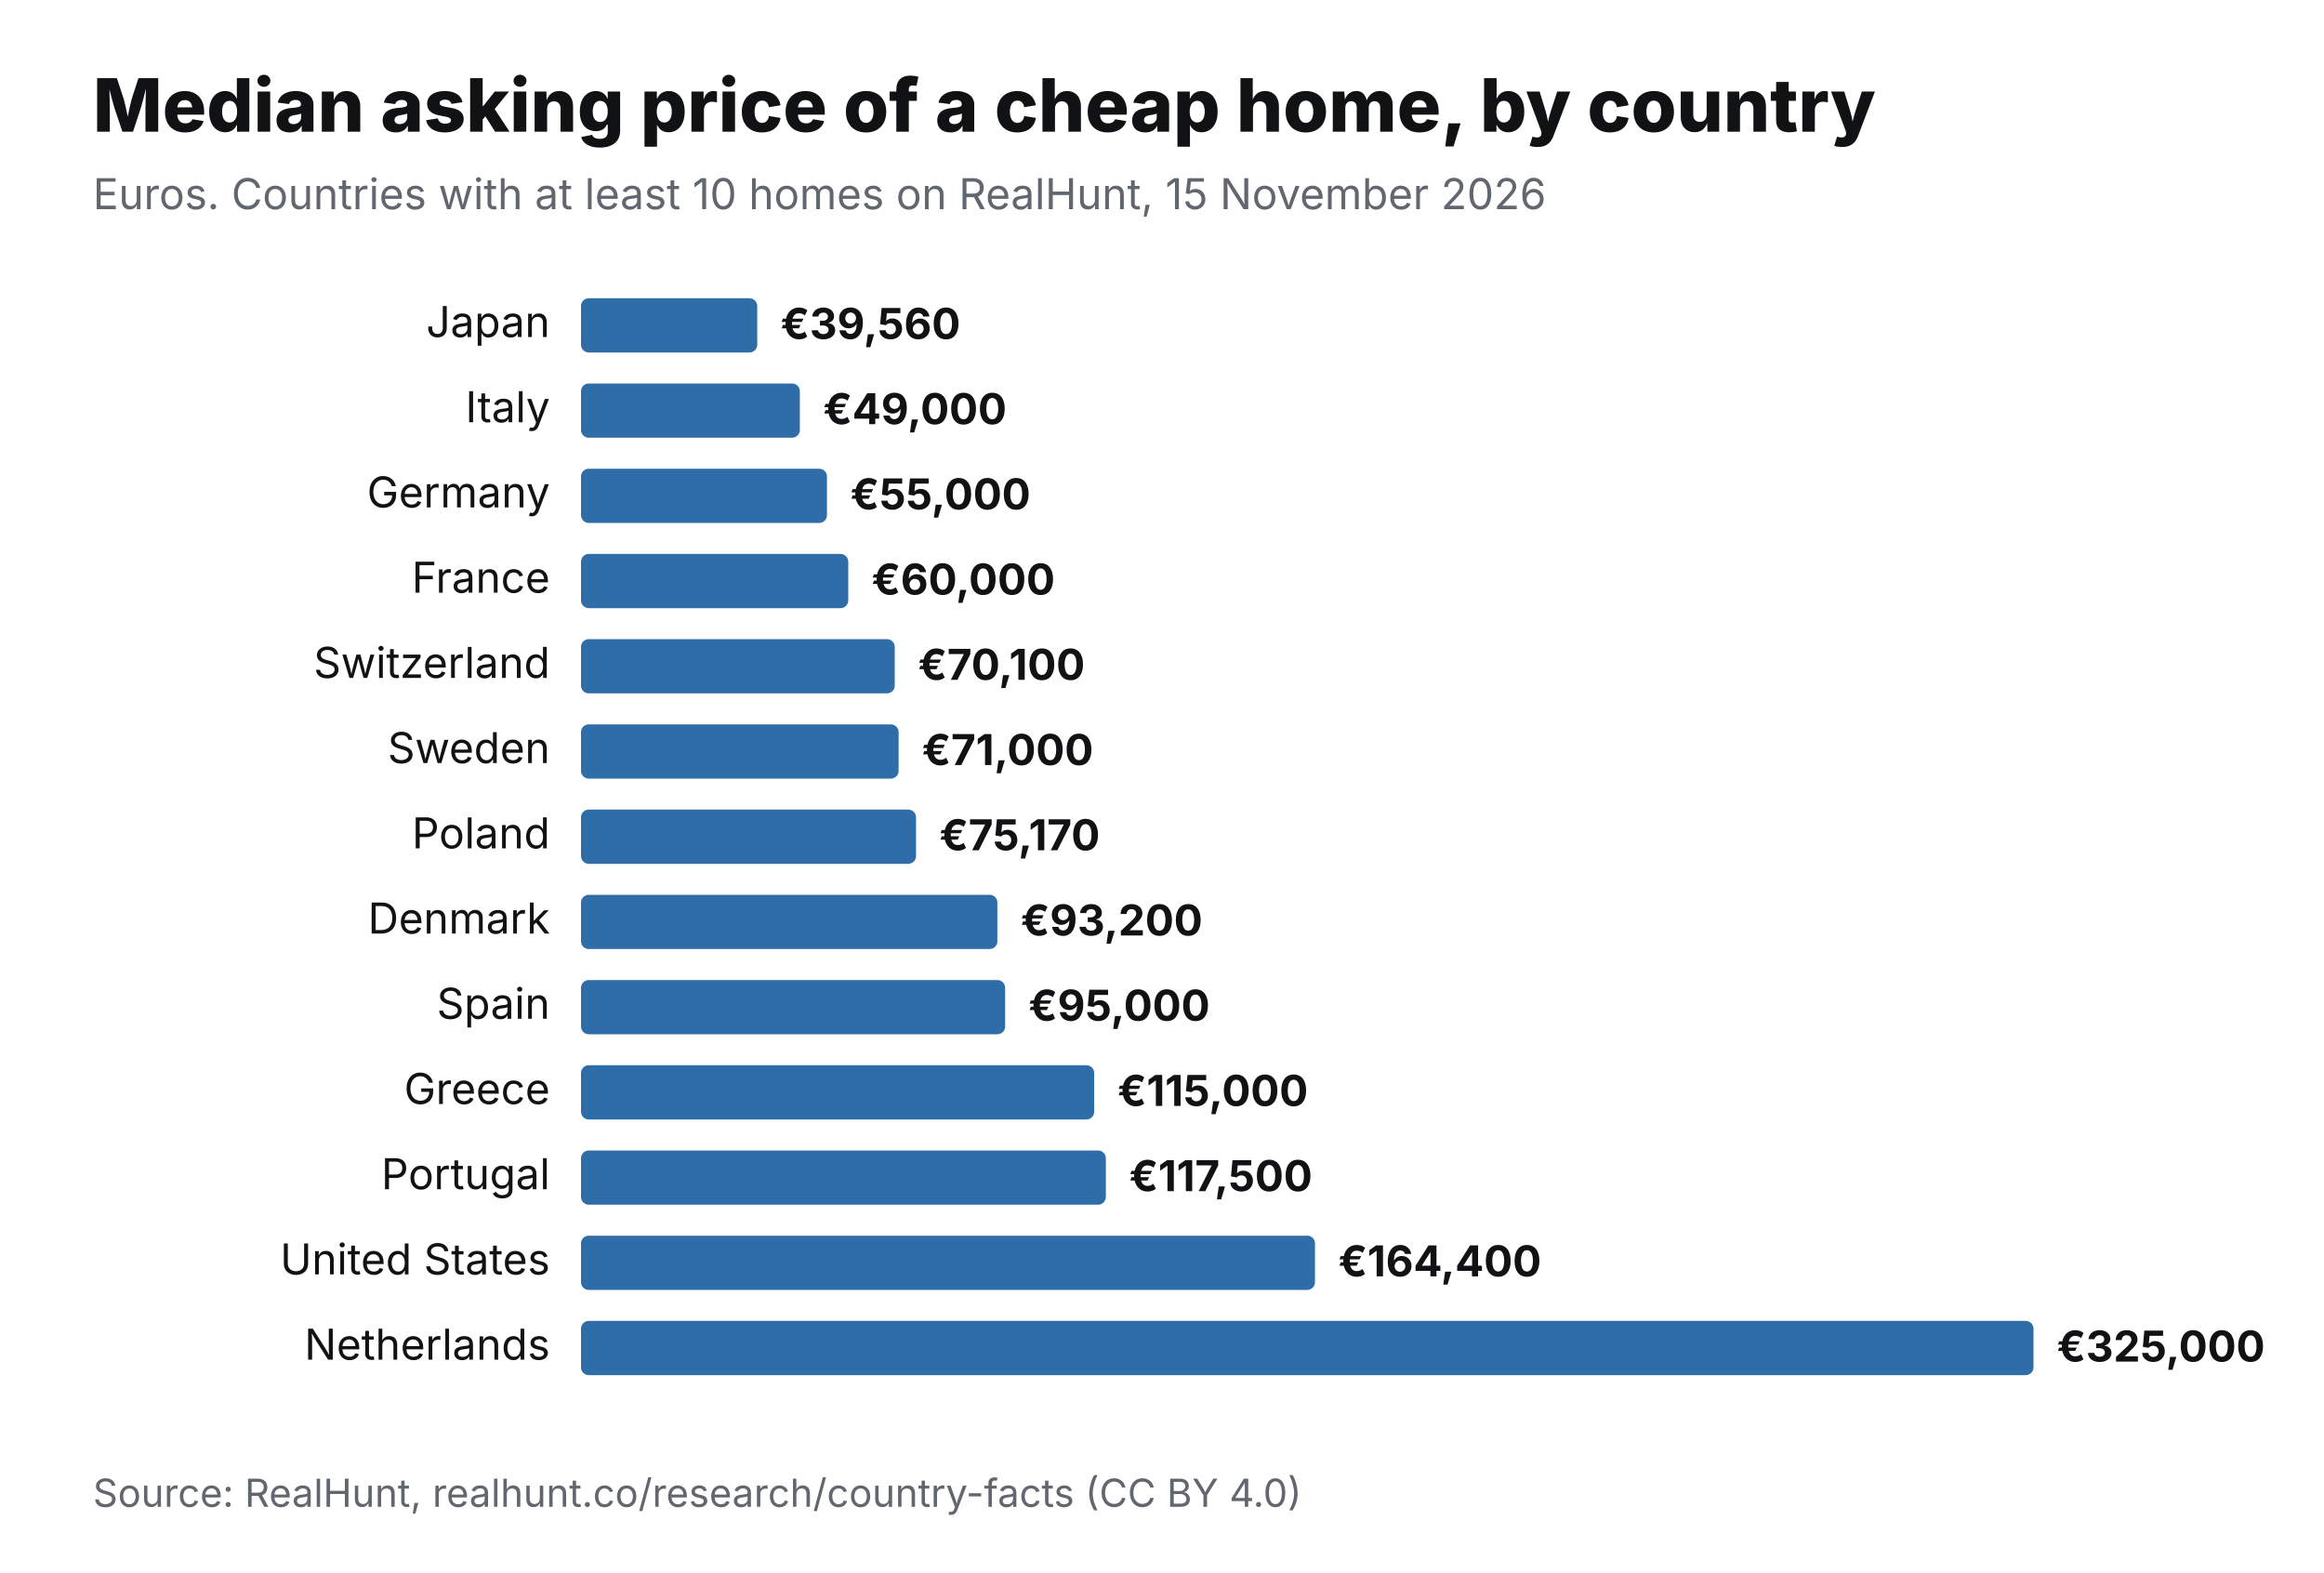
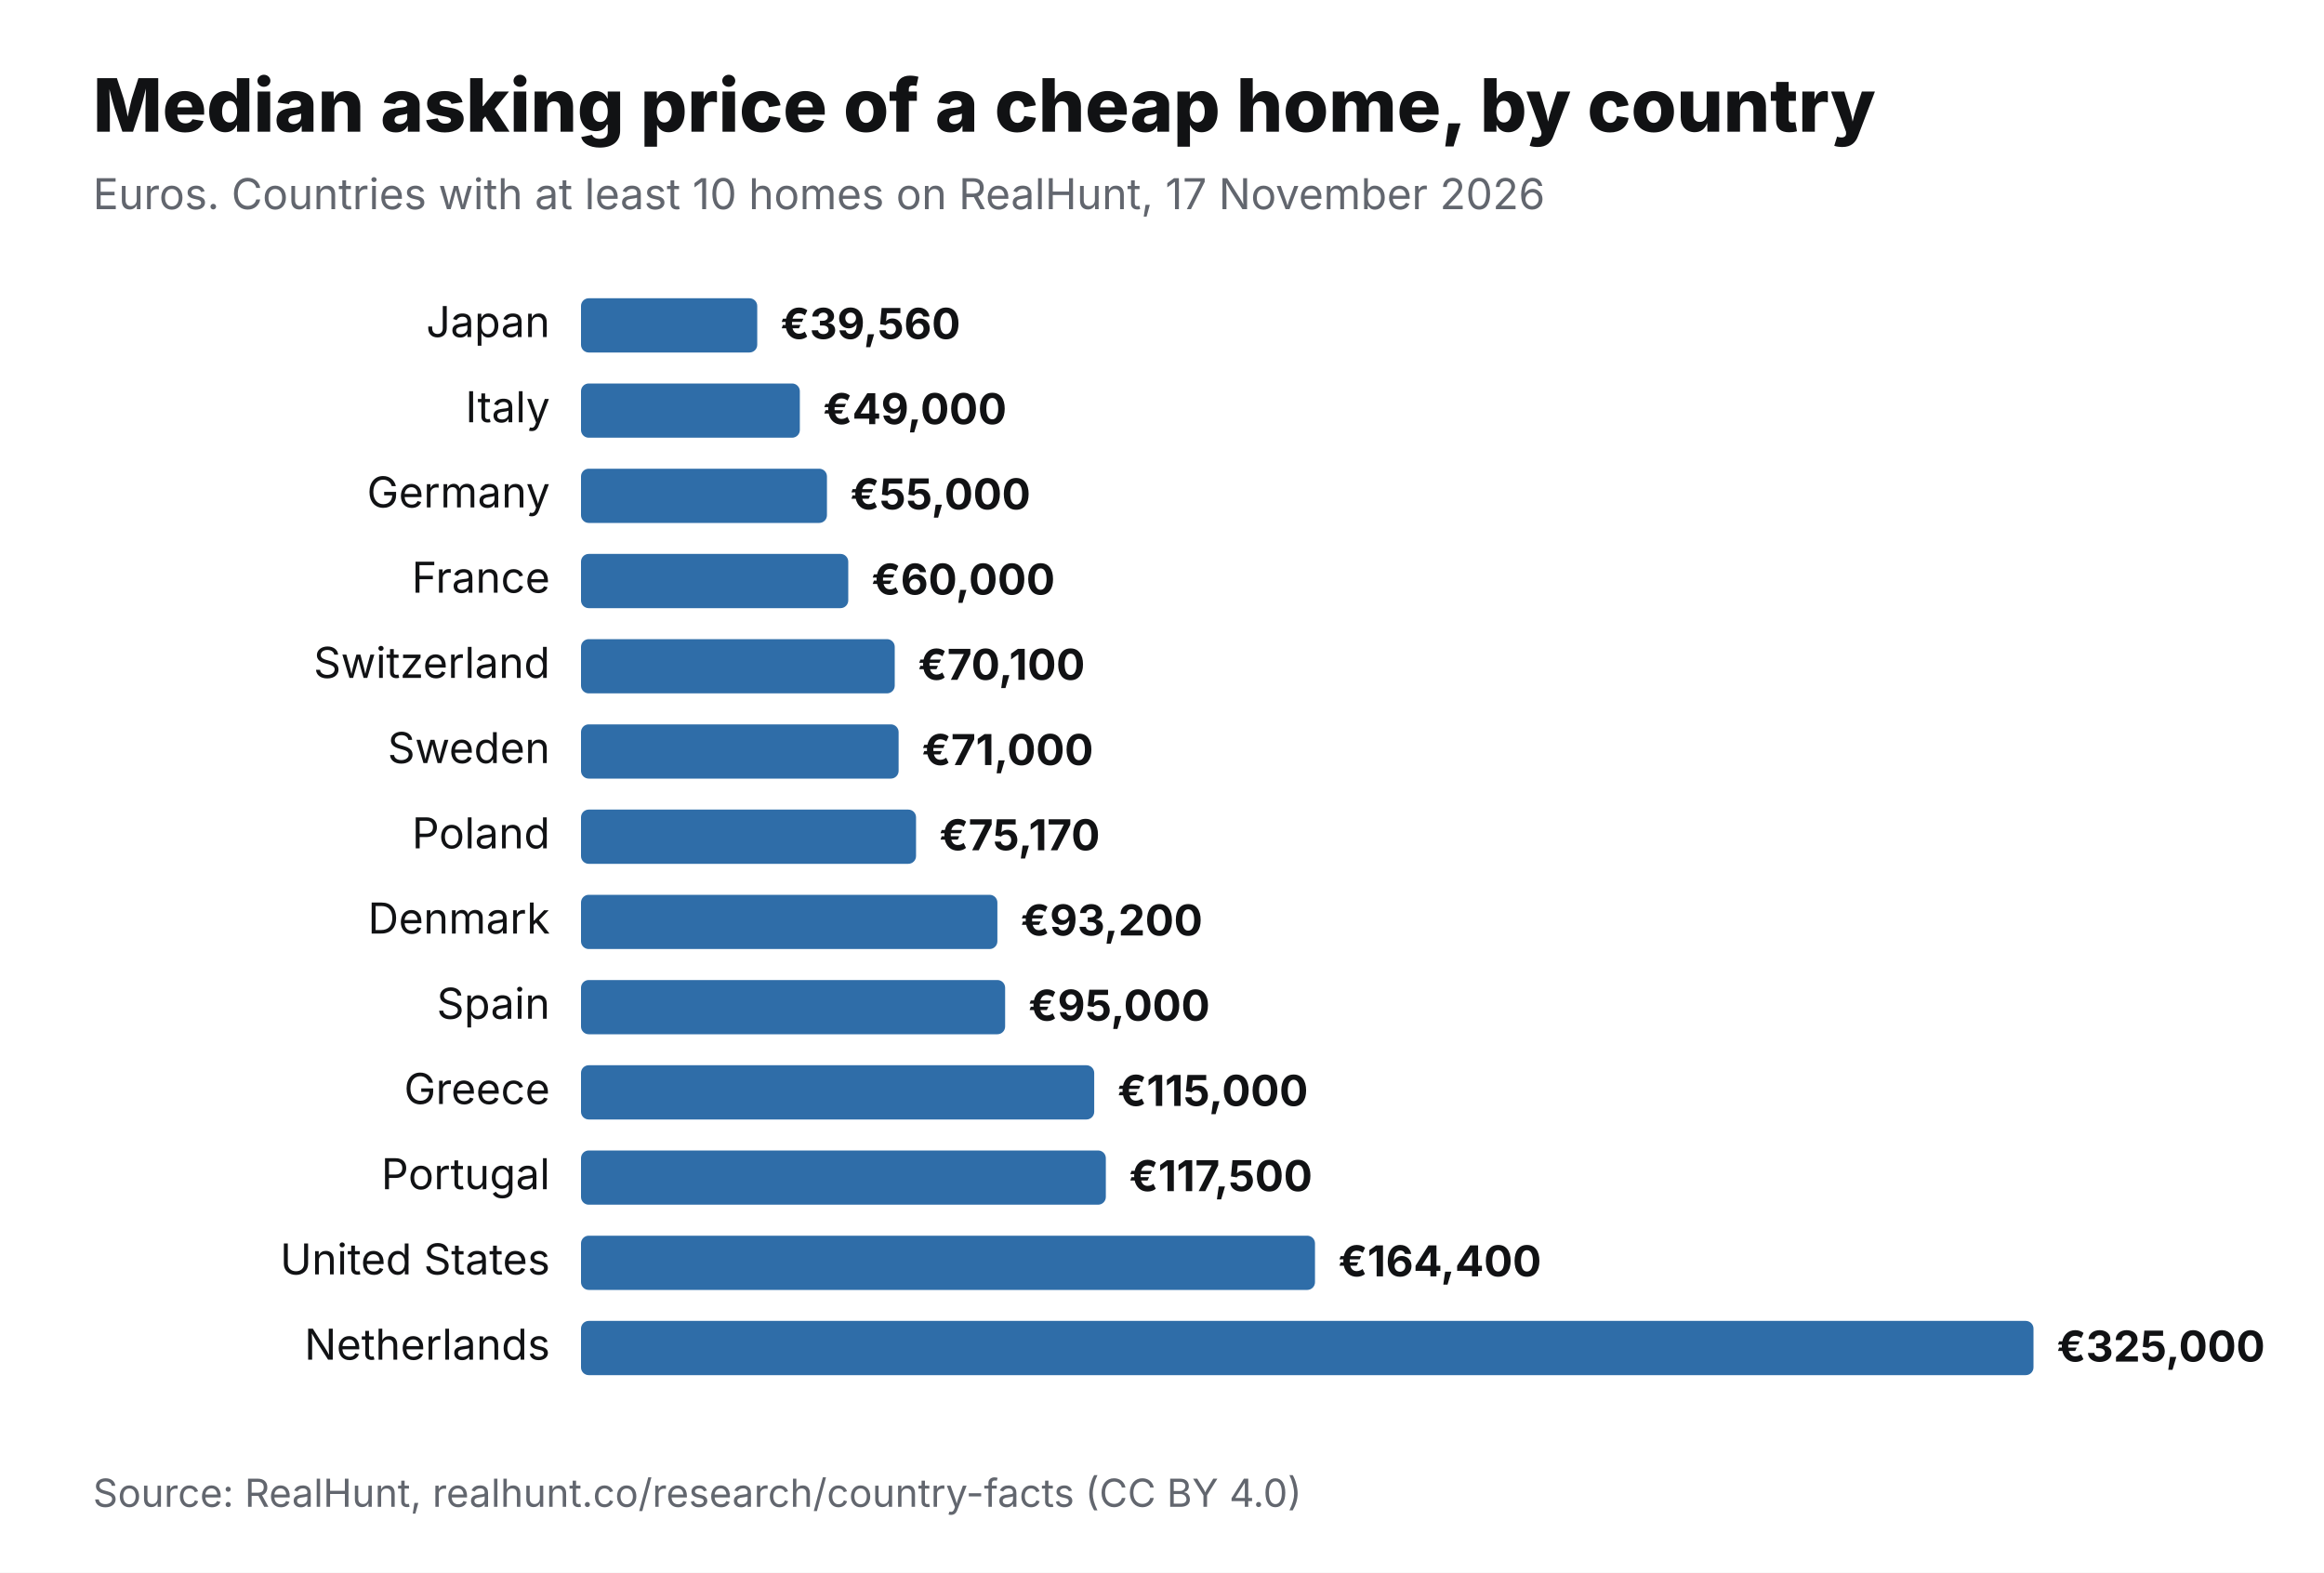
<svg xmlns="http://www.w3.org/2000/svg" viewBox="0 0 1200 812" width="1200" height="812" role="img" aria-label="Median asking price of a cheap home, by country" font-family="Inter,Helvetica,Arial,sans-serif">
  <rect width="1200" height="812" fill="#fff" />
  <text x="48" y="68" font-size="38" font-weight="800" fill="#111214">Median asking price of a cheap home, by country</text>
-   <text x="48" y="108" font-size="22" fill="#62666E">Euros. Countries with at least 10 homes on RealHunt, 15 November 2026</text>
+   <text x="48" y="108" font-size="22" fill="#62666E">Euros. Countries with at least 10 homes on RealHunt, 17 November 2026</text>
  <text x="284" y="174" font-size="22" text-anchor="end" fill="#111214">Japan</text>
  <rect x="300" y="154" width="91" height="28" rx="4" fill="#2F6DA8" />
  <text x="403" y="175" font-size="22" font-weight="700" fill="#111214">€39,560</text>
  <text x="284" y="218" font-size="22" text-anchor="end" fill="#111214">Italy</text>
  <rect x="300" y="198" width="113" height="28" rx="4" fill="#2F6DA8" />
  <text x="425" y="219" font-size="22" font-weight="700" fill="#111214">€49,000</text>
  <text x="284" y="262" font-size="22" text-anchor="end" fill="#111214">Germany</text>
  <rect x="300" y="242" width="127" height="28" rx="4" fill="#2F6DA8" />
  <text x="439" y="263" font-size="22" font-weight="700" fill="#111214">€55,000</text>
  <text x="284" y="306" font-size="22" text-anchor="end" fill="#111214">France</text>
  <rect x="300" y="286" width="138" height="28" rx="4" fill="#2F6DA8" />
  <text x="450" y="307" font-size="22" font-weight="700" fill="#111214">€60,000</text>
  <text x="284" y="350" font-size="22" text-anchor="end" fill="#111214">Switzerland</text>
  <rect x="300" y="330" width="162" height="28" rx="4" fill="#2F6DA8" />
  <text x="474" y="351" font-size="22" font-weight="700" fill="#111214">€70,100</text>
  <text x="284" y="394" font-size="22" text-anchor="end" fill="#111214">Sweden</text>
  <rect x="300" y="374" width="164" height="28" rx="4" fill="#2F6DA8" />
  <text x="476" y="395" font-size="22" font-weight="700" fill="#111214">€71,000</text>
  <text x="284" y="438" font-size="22" text-anchor="end" fill="#111214">Poland</text>
  <rect x="300" y="418" width="173" height="28" rx="4" fill="#2F6DA8" />
  <text x="485" y="439" font-size="22" font-weight="700" fill="#111214">€75,170</text>
  <text x="284" y="482" font-size="22" text-anchor="end" fill="#111214">Denmark</text>
  <rect x="300" y="462" width="215" height="28" rx="4" fill="#2F6DA8" />
  <text x="527" y="483" font-size="22" font-weight="700" fill="#111214">€93,200</text>
  <text x="284" y="526" font-size="22" text-anchor="end" fill="#111214">Spain</text>
  <rect x="300" y="506" width="219" height="28" rx="4" fill="#2F6DA8" />
  <text x="531" y="527" font-size="22" font-weight="700" fill="#111214">€95,000</text>
  <text x="284" y="570" font-size="22" text-anchor="end" fill="#111214">Greece</text>
  <rect x="300" y="550" width="265" height="28" rx="4" fill="#2F6DA8" />
  <text x="577" y="571" font-size="22" font-weight="700" fill="#111214">€115,000</text>
  <text x="284" y="614" font-size="22" text-anchor="end" fill="#111214">Portugal</text>
  <rect x="300" y="594" width="271" height="28" rx="4" fill="#2F6DA8" />
  <text x="583" y="615" font-size="22" font-weight="700" fill="#111214">€117,500</text>
  <text x="284" y="658" font-size="22" text-anchor="end" fill="#111214">United States</text>
  <rect x="300" y="638" width="379" height="28" rx="4" fill="#2F6DA8" />
  <text x="691" y="659" font-size="22" font-weight="700" fill="#111214">€164,400</text>
  <text x="284" y="702" font-size="22" text-anchor="end" fill="#111214">Netherlands</text>
  <rect x="300" y="682" width="750" height="28" rx="4" fill="#2F6DA8" />
  <text x="1062" y="703" font-size="22" font-weight="700" fill="#111214">€325,000</text>
  <text x="48" y="778" font-size="20" fill="#62666E">Source: RealHunt, realhunt.co/research/country-facts (CC BY 4.0)</text>
</svg>
